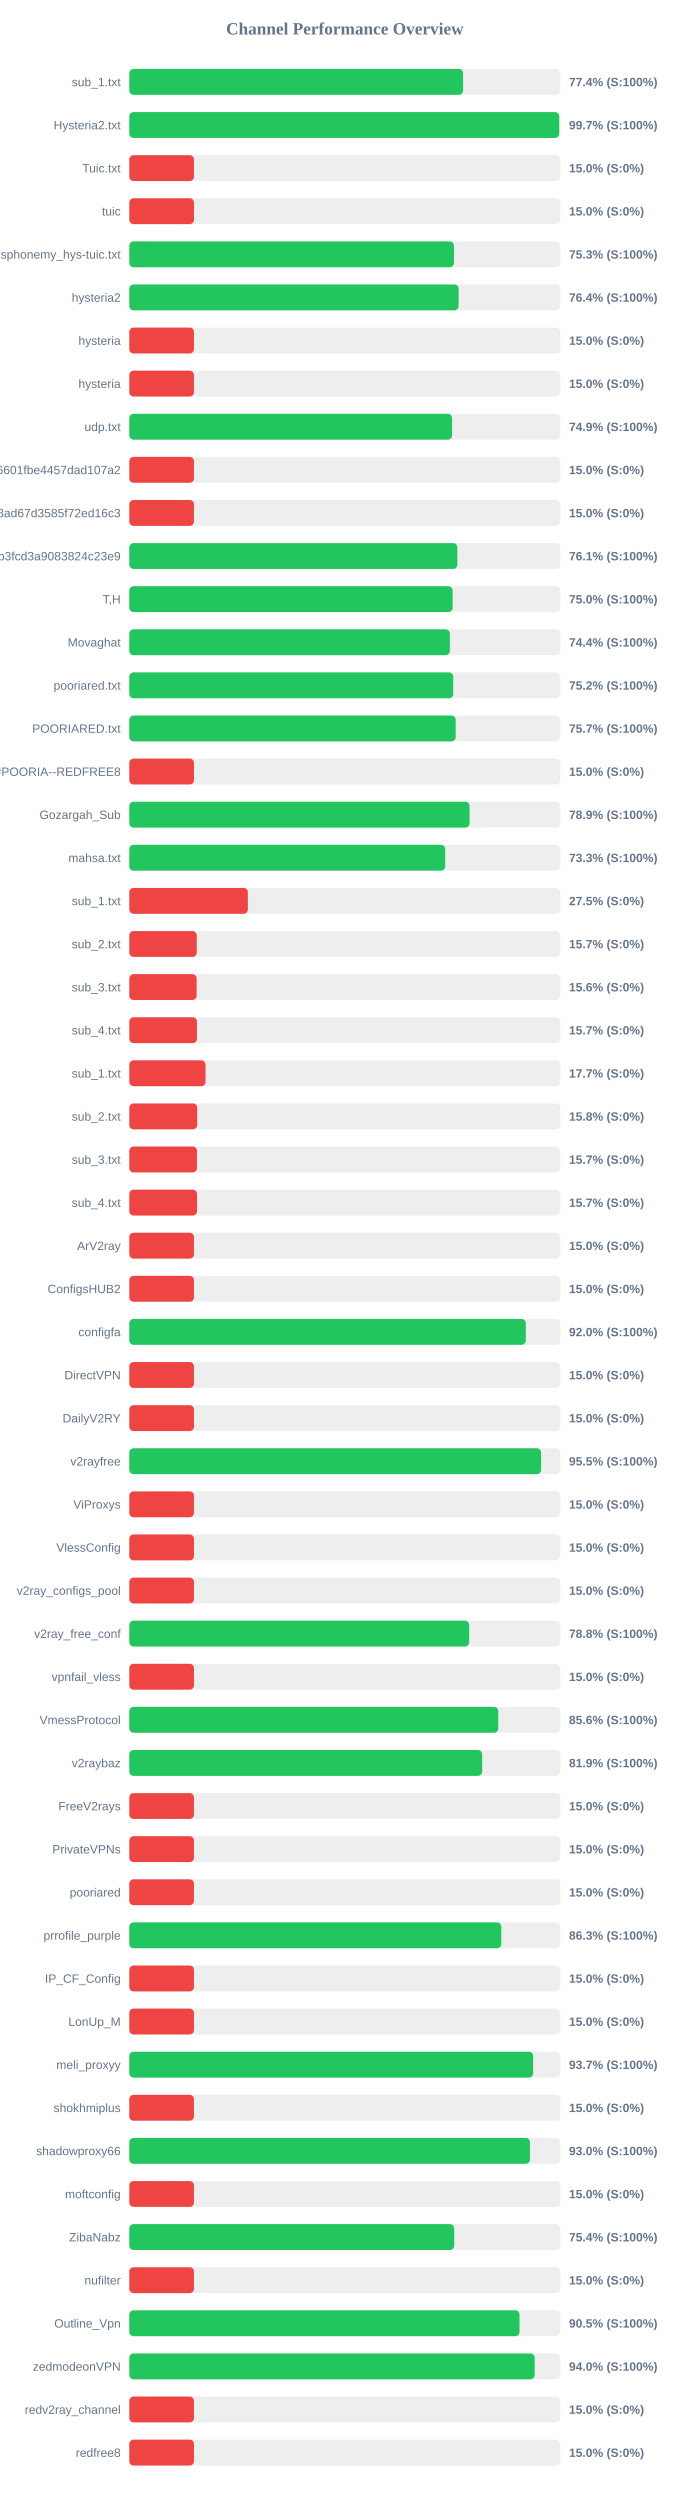
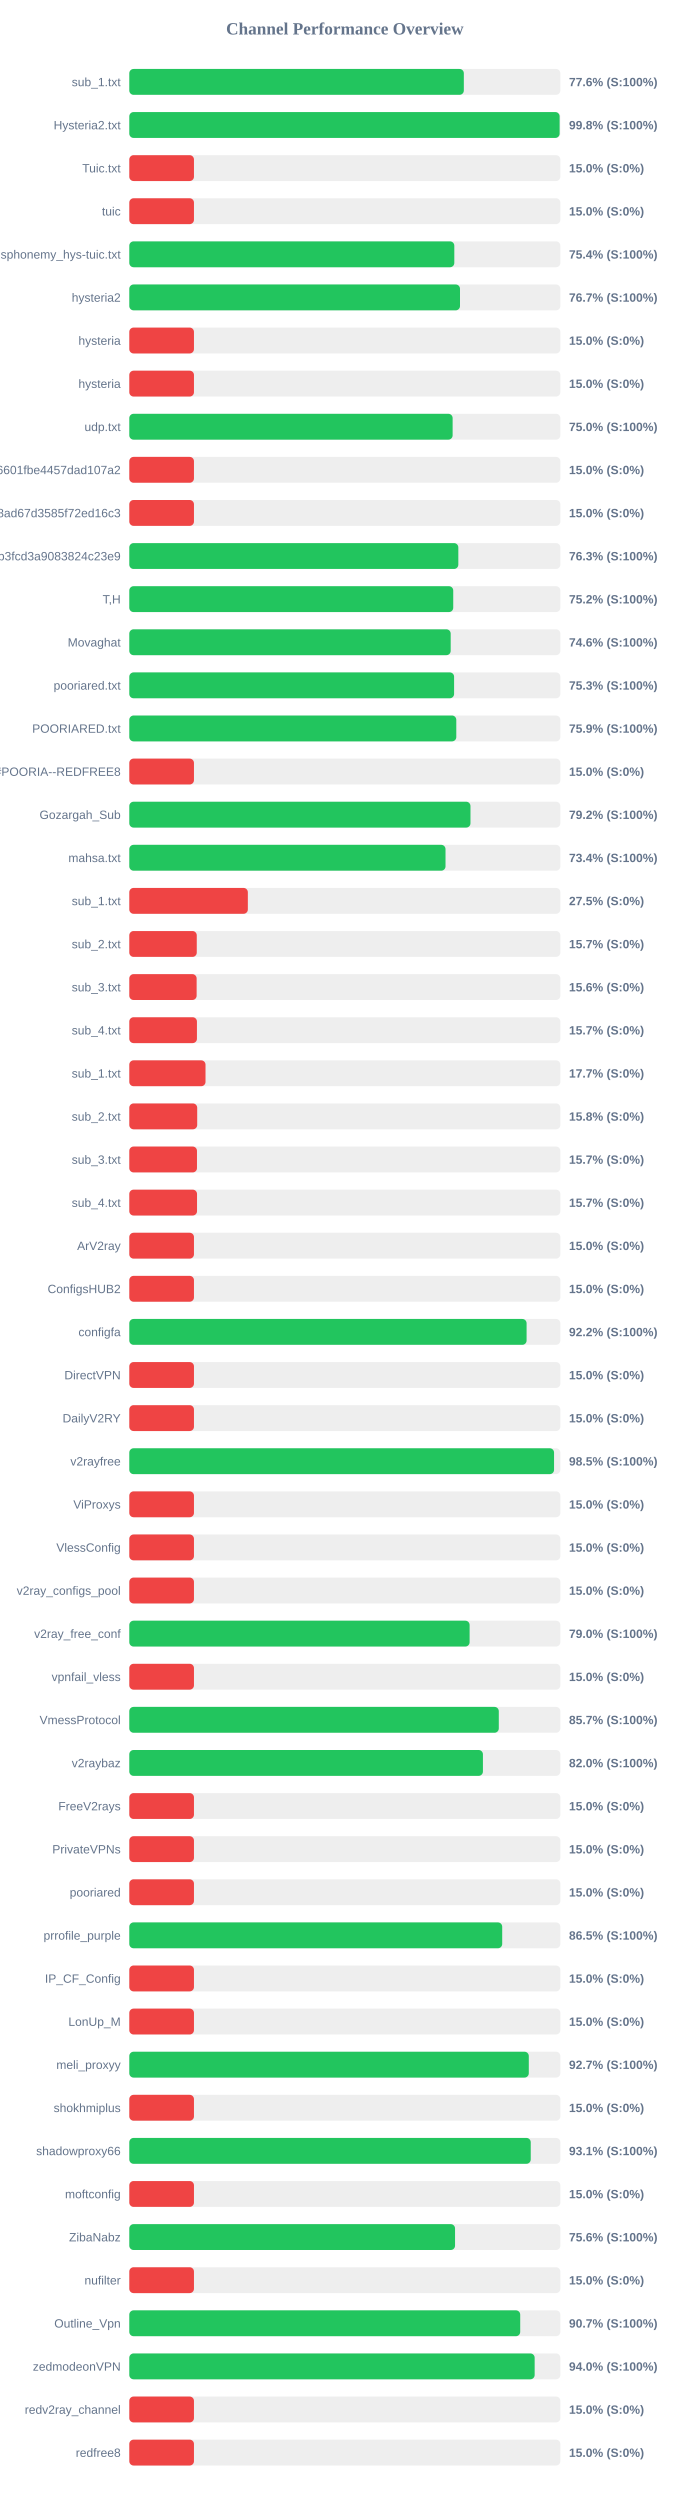
<svg xmlns="http://www.w3.org/2000/svg" width="800" height="2900" version="1.1">
  <style>
        .row { font: 14px Arial; fill: #64748b; }
        .score { font: bold 14px Arial; fill: #64748b; }
    </style>
  <text x="400" y="40" text-anchor="middle" font-size="20px" font-weight="bold" fill="#64748b">Channel Performance Overview</text>
  <rect x="150" y="80" width="500" height="30" fill="#eee" rx="5" />
-   <rect x="150" y="80" width="387.2" height="30" fill="#22c55e" rx="5" />
+   <rect x="150" y="80" width="388.05" height="30" fill="#22c55e" rx="5" />
  <text x="140" y="100" text-anchor="end" class="row">sub_1.txt</text>
-   <text x="660" y="100" text-anchor="start" class="score">77.4% (S:100%)</text>
+   <text x="660" y="100" text-anchor="start" class="score">77.6% (S:100%)</text>
  <rect x="150" y="130" width="500" height="30" fill="#eee" rx="5" />
-   <rect x="150" y="130" width="498.7" height="30" fill="#22c55e" rx="5" />
+   <rect x="150" y="130" width="499.15" height="30" fill="#22c55e" rx="5" />
  <text x="140" y="150" text-anchor="end" class="row">Hysteria2.txt</text>
-   <text x="660" y="150" text-anchor="start" class="score">99.7% (S:100%)</text>
+   <text x="660" y="150" text-anchor="start" class="score">99.8% (S:100%)</text>
  <rect x="150" y="180" width="500" height="30" fill="#eee" rx="5" />
  <rect x="150" y="180" width="75.0" height="30" fill="#ef4444" rx="5" />
  <text x="140" y="200" text-anchor="end" class="row">Tuic.txt</text>
  <text x="660" y="200" text-anchor="start" class="score">15.0% (S:0%)</text>
  <rect x="150" y="230" width="500" height="30" fill="#eee" rx="5" />
  <rect x="150" y="230" width="75.0" height="30" fill="#ef4444" rx="5" />
  <text x="140" y="250" text-anchor="end" class="row">tuic</text>
  <text x="660" y="250" text-anchor="start" class="score">15.0% (S:0%)</text>
  <rect x="150" y="280" width="500" height="30" fill="#eee" rx="5" />
-   <rect x="150" y="280" width="376.6" height="30" fill="#22c55e" rx="5" />
+   <rect x="150" y="280" width="377.0" height="30" fill="#22c55e" rx="5" />
  <text x="140" y="300" text-anchor="end" class="row">ndsphonemy_hys-tuic.txt</text>
-   <text x="660" y="300" text-anchor="start" class="score">75.3% (S:100%)</text>
+   <text x="660" y="300" text-anchor="start" class="score">75.4% (S:100%)</text>
  <rect x="150" y="330" width="500" height="30" fill="#eee" rx="5" />
-   <rect x="150" y="330" width="382.0" height="30" fill="#22c55e" rx="5" />
+   <rect x="150" y="330" width="383.6" height="30" fill="#22c55e" rx="5" />
  <text x="140" y="350" text-anchor="end" class="row">hysteria2</text>
-   <text x="660" y="350" text-anchor="start" class="score">76.4% (S:100%)</text>
+   <text x="660" y="350" text-anchor="start" class="score">76.7% (S:100%)</text>
  <rect x="150" y="380" width="500" height="30" fill="#eee" rx="5" />
  <rect x="150" y="380" width="75.0" height="30" fill="#ef4444" rx="5" />
  <text x="140" y="400" text-anchor="end" class="row">hysteria</text>
  <text x="660" y="400" text-anchor="start" class="score">15.0% (S:0%)</text>
  <rect x="150" y="430" width="500" height="30" fill="#eee" rx="5" />
  <rect x="150" y="430" width="75.0" height="30" fill="#ef4444" rx="5" />
  <text x="140" y="450" text-anchor="end" class="row">hysteria</text>
  <text x="660" y="450" text-anchor="start" class="score">15.0% (S:0%)</text>
  <rect x="150" y="480" width="500" height="30" fill="#eee" rx="5" />
-   <rect x="150" y="480" width="374.4" height="30" fill="#22c55e" rx="5" />
+   <rect x="150" y="480" width="375.05" height="30" fill="#22c55e" rx="5" />
  <text x="140" y="500" text-anchor="end" class="row">udp.txt</text>
-   <text x="660" y="500" text-anchor="start" class="score">74.9% (S:100%)</text>
+   <text x="660" y="500" text-anchor="start" class="score">75.0% (S:100%)</text>
  <rect x="150" y="530" width="500" height="30" fill="#eee" rx="5" />
  <rect x="150" y="530" width="75.0" height="30" fill="#ef4444" rx="5" />
  <text x="140" y="550" text-anchor="end" class="row">6ca22ad3b96aa6601fbe4457dad107a2</text>
  <text x="660" y="550" text-anchor="start" class="score">15.0% (S:0%)</text>
  <rect x="150" y="580" width="500" height="30" fill="#eee" rx="5" />
  <rect x="150" y="580" width="75.0" height="30" fill="#ef4444" rx="5" />
  <text x="140" y="600" text-anchor="end" class="row">d2ddf60933dd08ad67d3585f72ed16c3</text>
  <text x="660" y="600" text-anchor="start" class="score">15.0% (S:0%)</text>
  <rect x="150" y="630" width="500" height="30" fill="#eee" rx="5" />
-   <rect x="150" y="630" width="380.6" height="30" fill="#22c55e" rx="5" />
+   <rect x="150" y="630" width="381.65" height="30" fill="#22c55e" rx="5" />
  <text x="140" y="650" text-anchor="end" class="row">subscribe?token=8bc38a0c131e9b3fcd3a9083824c23e9</text>
-   <text x="660" y="650" text-anchor="start" class="score">76.1% (S:100%)</text>
+   <text x="660" y="650" text-anchor="start" class="score">76.3% (S:100%)</text>
  <rect x="150" y="680" width="500" height="30" fill="#eee" rx="5" />
-   <rect x="150" y="680" width="375.05" height="30" fill="#22c55e" rx="5" />
+   <rect x="150" y="680" width="375.75" height="30" fill="#22c55e" rx="5" />
  <text x="140" y="700" text-anchor="end" class="row">T,H</text>
-   <text x="660" y="700" text-anchor="start" class="score">75.0% (S:100%)</text>
+   <text x="660" y="700" text-anchor="start" class="score">75.2% (S:100%)</text>
  <rect x="150" y="730" width="500" height="30" fill="#eee" rx="5" />
-   <rect x="150" y="730" width="371.85" height="30" fill="#22c55e" rx="5" />
+   <rect x="150" y="730" width="372.8" height="30" fill="#22c55e" rx="5" />
  <text x="140" y="750" text-anchor="end" class="row">Movaghat</text>
-   <text x="660" y="750" text-anchor="start" class="score">74.4% (S:100%)</text>
+   <text x="660" y="750" text-anchor="start" class="score">74.6% (S:100%)</text>
  <rect x="150" y="780" width="500" height="30" fill="#eee" rx="5" />
-   <rect x="150" y="780" width="375.75" height="30" fill="#22c55e" rx="5" />
+   <rect x="150" y="780" width="376.75" height="30" fill="#22c55e" rx="5" />
  <text x="140" y="800" text-anchor="end" class="row">pooriared.txt</text>
-   <text x="660" y="800" text-anchor="start" class="score">75.2% (S:100%)</text>
+   <text x="660" y="800" text-anchor="start" class="score">75.3% (S:100%)</text>
  <rect x="150" y="830" width="500" height="30" fill="#eee" rx="5" />
-   <rect x="150" y="830" width="378.6" height="30" fill="#22c55e" rx="5" />
+   <rect x="150" y="830" width="379.3" height="30" fill="#22c55e" rx="5" />
  <text x="140" y="850" text-anchor="end" class="row">POORIARED.txt</text>
-   <text x="660" y="850" text-anchor="start" class="score">75.7% (S:100%)</text>
+   <text x="660" y="850" text-anchor="start" class="score">75.9% (S:100%)</text>
  <rect x="150" y="880" width="500" height="30" fill="#eee" rx="5" />
  <rect x="150" y="880" width="75.0" height="30" fill="#ef4444" rx="5" />
  <text x="140" y="900" text-anchor="end" class="row">POORIA--REDFREE8.txt#POORIA--REDFREE8</text>
  <text x="660" y="900" text-anchor="start" class="score">15.0% (S:0%)</text>
  <rect x="150" y="930" width="500" height="30" fill="#eee" rx="5" />
-   <rect x="150" y="930" width="394.7" height="30" fill="#22c55e" rx="5" />
+   <rect x="150" y="930" width="395.75" height="30" fill="#22c55e" rx="5" />
  <text x="140" y="950" text-anchor="end" class="row">Gozargah_Sub</text>
-   <text x="660" y="950" text-anchor="start" class="score">78.9% (S:100%)</text>
+   <text x="660" y="950" text-anchor="start" class="score">79.2% (S:100%)</text>
  <rect x="150" y="980" width="500" height="30" fill="#eee" rx="5" />
-   <rect x="150" y="980" width="366.45" height="30" fill="#22c55e" rx="5" />
+   <rect x="150" y="980" width="366.8" height="30" fill="#22c55e" rx="5" />
  <text x="140" y="1000" text-anchor="end" class="row">mahsa.txt</text>
-   <text x="660" y="1000" text-anchor="start" class="score">73.3% (S:100%)</text>
+   <text x="660" y="1000" text-anchor="start" class="score">73.4% (S:100%)</text>
  <rect x="150" y="1030" width="500" height="30" fill="#eee" rx="5" />
  <rect x="150" y="1030" width="137.5" height="30" fill="#ef4444" rx="5" />
  <text x="140" y="1050" text-anchor="end" class="row">sub_1.txt</text>
  <text x="660" y="1050" text-anchor="start" class="score">27.5% (S:0%)</text>
  <rect x="150" y="1080" width="500" height="30" fill="#eee" rx="5" />
  <rect x="150" y="1080" width="78.25" height="30" fill="#ef4444" rx="5" />
  <text x="140" y="1100" text-anchor="end" class="row">sub_2.txt</text>
  <text x="660" y="1100" text-anchor="start" class="score">15.7% (S:0%)</text>
  <rect x="150" y="1130" width="500" height="30" fill="#eee" rx="5" />
  <rect x="150" y="1130" width="78.1" height="30" fill="#ef4444" rx="5" />
  <text x="140" y="1150" text-anchor="end" class="row">sub_3.txt</text>
  <text x="660" y="1150" text-anchor="start" class="score">15.6% (S:0%)</text>
  <rect x="150" y="1180" width="500" height="30" fill="#eee" rx="5" />
  <rect x="150" y="1180" width="78.45" height="30" fill="#ef4444" rx="5" />
  <text x="140" y="1200" text-anchor="end" class="row">sub_4.txt</text>
  <text x="660" y="1200" text-anchor="start" class="score">15.7% (S:0%)</text>
  <rect x="150" y="1230" width="500" height="30" fill="#eee" rx="5" />
  <rect x="150" y="1230" width="88.4" height="30" fill="#ef4444" rx="5" />
  <text x="140" y="1250" text-anchor="end" class="row">sub_1.txt</text>
  <text x="660" y="1250" text-anchor="start" class="score">17.7% (S:0%)</text>
  <rect x="150" y="1280" width="500" height="30" fill="#eee" rx="5" />
  <rect x="150" y="1280" width="78.75" height="30" fill="#ef4444" rx="5" />
  <text x="140" y="1300" text-anchor="end" class="row">sub_2.txt</text>
  <text x="660" y="1300" text-anchor="start" class="score">15.8% (S:0%)</text>
  <rect x="150" y="1330" width="500" height="30" fill="#eee" rx="5" />
  <rect x="150" y="1330" width="78.5" height="30" fill="#ef4444" rx="5" />
  <text x="140" y="1350" text-anchor="end" class="row">sub_3.txt</text>
  <text x="660" y="1350" text-anchor="start" class="score">15.7% (S:0%)</text>
  <rect x="150" y="1380" width="500" height="30" fill="#eee" rx="5" />
  <rect x="150" y="1380" width="78.55" height="30" fill="#ef4444" rx="5" />
  <text x="140" y="1400" text-anchor="end" class="row">sub_4.txt</text>
  <text x="660" y="1400" text-anchor="start" class="score">15.7% (S:0%)</text>
  <rect x="150" y="1430" width="500" height="30" fill="#eee" rx="5" />
  <rect x="150" y="1430" width="75.0" height="30" fill="#ef4444" rx="5" />
  <text x="140" y="1450" text-anchor="end" class="row">ArV2ray</text>
  <text x="660" y="1450" text-anchor="start" class="score">15.0% (S:0%)</text>
  <rect x="150" y="1480" width="500" height="30" fill="#eee" rx="5" />
  <rect x="150" y="1480" width="75.0" height="30" fill="#ef4444" rx="5" />
  <text x="140" y="1500" text-anchor="end" class="row">ConfigsHUB2</text>
  <text x="660" y="1500" text-anchor="start" class="score">15.0% (S:0%)</text>
  <rect x="150" y="1530" width="500" height="30" fill="#eee" rx="5" />
-   <rect x="150" y="1530" width="459.9" height="30" fill="#22c55e" rx="5" />
+   <rect x="150" y="1530" width="460.85" height="30" fill="#22c55e" rx="5" />
  <text x="140" y="1550" text-anchor="end" class="row">configfa</text>
-   <text x="660" y="1550" text-anchor="start" class="score">92.0% (S:100%)</text>
+   <text x="660" y="1550" text-anchor="start" class="score">92.2% (S:100%)</text>
  <rect x="150" y="1580" width="500" height="30" fill="#eee" rx="5" />
  <rect x="150" y="1580" width="75.0" height="30" fill="#ef4444" rx="5" />
  <text x="140" y="1600" text-anchor="end" class="row">DirectVPN</text>
  <text x="660" y="1600" text-anchor="start" class="score">15.0% (S:0%)</text>
  <rect x="150" y="1630" width="500" height="30" fill="#eee" rx="5" />
  <rect x="150" y="1630" width="75.0" height="30" fill="#ef4444" rx="5" />
  <text x="140" y="1650" text-anchor="end" class="row">DailyV2RY</text>
  <text x="660" y="1650" text-anchor="start" class="score">15.0% (S:0%)</text>
  <rect x="150" y="1680" width="500" height="30" fill="#eee" rx="5" />
-   <rect x="150" y="1680" width="477.7" height="30" fill="#22c55e" rx="5" />
+   <rect x="150" y="1680" width="492.7" height="30" fill="#22c55e" rx="5" />
  <text x="140" y="1700" text-anchor="end" class="row">v2rayfree</text>
-   <text x="660" y="1700" text-anchor="start" class="score">95.5% (S:100%)</text>
+   <text x="660" y="1700" text-anchor="start" class="score">98.5% (S:100%)</text>
  <rect x="150" y="1730" width="500" height="30" fill="#eee" rx="5" />
  <rect x="150" y="1730" width="75.0" height="30" fill="#ef4444" rx="5" />
  <text x="140" y="1750" text-anchor="end" class="row">ViProxys</text>
  <text x="660" y="1750" text-anchor="start" class="score">15.0% (S:0%)</text>
  <rect x="150" y="1780" width="500" height="30" fill="#eee" rx="5" />
  <rect x="150" y="1780" width="75.0" height="30" fill="#ef4444" rx="5" />
  <text x="140" y="1800" text-anchor="end" class="row">VlessConfig</text>
  <text x="660" y="1800" text-anchor="start" class="score">15.0% (S:0%)</text>
  <rect x="150" y="1830" width="500" height="30" fill="#eee" rx="5" />
  <rect x="150" y="1830" width="75.0" height="30" fill="#ef4444" rx="5" />
  <text x="140" y="1850" text-anchor="end" class="row">v2ray_configs_pool</text>
  <text x="660" y="1850" text-anchor="start" class="score">15.0% (S:0%)</text>
  <rect x="150" y="1880" width="500" height="30" fill="#eee" rx="5" />
-   <rect x="150" y="1880" width="394.25" height="30" fill="#22c55e" rx="5" />
+   <rect x="150" y="1880" width="394.75" height="30" fill="#22c55e" rx="5" />
  <text x="140" y="1900" text-anchor="end" class="row">v2ray_free_conf</text>
-   <text x="660" y="1900" text-anchor="start" class="score">78.8% (S:100%)</text>
+   <text x="660" y="1900" text-anchor="start" class="score">79.0% (S:100%)</text>
  <rect x="150" y="1930" width="500" height="30" fill="#eee" rx="5" />
  <rect x="150" y="1930" width="75.0" height="30" fill="#ef4444" rx="5" />
  <text x="140" y="1950" text-anchor="end" class="row">vpnfail_vless</text>
  <text x="660" y="1950" text-anchor="start" class="score">15.0% (S:0%)</text>
  <rect x="150" y="1980" width="500" height="30" fill="#eee" rx="5" />
-   <rect x="150" y="1980" width="428.0" height="30" fill="#22c55e" rx="5" />
+   <rect x="150" y="1980" width="428.6" height="30" fill="#22c55e" rx="5" />
  <text x="140" y="2000" text-anchor="end" class="row">VmessProtocol</text>
-   <text x="660" y="2000" text-anchor="start" class="score">85.6% (S:100%)</text>
+   <text x="660" y="2000" text-anchor="start" class="score">85.7% (S:100%)</text>
  <rect x="150" y="2030" width="500" height="30" fill="#eee" rx="5" />
-   <rect x="150" y="2030" width="409.3" height="30" fill="#22c55e" rx="5" />
+   <rect x="150" y="2030" width="410.2" height="30" fill="#22c55e" rx="5" />
  <text x="140" y="2050" text-anchor="end" class="row">v2raybaz</text>
-   <text x="660" y="2050" text-anchor="start" class="score">81.9% (S:100%)</text>
+   <text x="660" y="2050" text-anchor="start" class="score">82.0% (S:100%)</text>
  <rect x="150" y="2080" width="500" height="30" fill="#eee" rx="5" />
  <rect x="150" y="2080" width="75.0" height="30" fill="#ef4444" rx="5" />
  <text x="140" y="2100" text-anchor="end" class="row">FreeV2rays</text>
  <text x="660" y="2100" text-anchor="start" class="score">15.0% (S:0%)</text>
  <rect x="150" y="2130" width="500" height="30" fill="#eee" rx="5" />
  <rect x="150" y="2130" width="75.0" height="30" fill="#ef4444" rx="5" />
  <text x="140" y="2150" text-anchor="end" class="row">PrivateVPNs</text>
  <text x="660" y="2150" text-anchor="start" class="score">15.0% (S:0%)</text>
  <rect x="150" y="2180" width="500" height="30" fill="#eee" rx="5" />
  <rect x="150" y="2180" width="75.0" height="30" fill="#ef4444" rx="5" />
  <text x="140" y="2200" text-anchor="end" class="row">pooriared</text>
  <text x="660" y="2200" text-anchor="start" class="score">15.0% (S:0%)</text>
  <rect x="150" y="2230" width="500" height="30" fill="#eee" rx="5" />
-   <rect x="150" y="2230" width="431.5" height="30" fill="#22c55e" rx="5" />
+   <rect x="150" y="2230" width="432.55" height="30" fill="#22c55e" rx="5" />
  <text x="140" y="2250" text-anchor="end" class="row">prrofile_purple</text>
-   <text x="660" y="2250" text-anchor="start" class="score">86.3% (S:100%)</text>
+   <text x="660" y="2250" text-anchor="start" class="score">86.5% (S:100%)</text>
  <rect x="150" y="2280" width="500" height="30" fill="#eee" rx="5" />
  <rect x="150" y="2280" width="75.0" height="30" fill="#ef4444" rx="5" />
  <text x="140" y="2300" text-anchor="end" class="row">IP_CF_Config</text>
  <text x="660" y="2300" text-anchor="start" class="score">15.0% (S:0%)</text>
  <rect x="150" y="2330" width="500" height="30" fill="#eee" rx="5" />
  <rect x="150" y="2330" width="75.0" height="30" fill="#ef4444" rx="5" />
  <text x="140" y="2350" text-anchor="end" class="row">LonUp_M</text>
  <text x="660" y="2350" text-anchor="start" class="score">15.0% (S:0%)</text>
  <rect x="150" y="2380" width="500" height="30" fill="#eee" rx="5" />
-   <rect x="150" y="2380" width="468.45" height="30" fill="#22c55e" rx="5" />
+   <rect x="150" y="2380" width="463.4" height="30" fill="#22c55e" rx="5" />
  <text x="140" y="2400" text-anchor="end" class="row">meli_proxyy</text>
-   <text x="660" y="2400" text-anchor="start" class="score">93.7% (S:100%)</text>
+   <text x="660" y="2400" text-anchor="start" class="score">92.7% (S:100%)</text>
  <rect x="150" y="2430" width="500" height="30" fill="#eee" rx="5" />
  <rect x="150" y="2430" width="75.0" height="30" fill="#ef4444" rx="5" />
  <text x="140" y="2450" text-anchor="end" class="row">shokhmiplus</text>
  <text x="660" y="2450" text-anchor="start" class="score">15.0% (S:0%)</text>
  <rect x="150" y="2480" width="500" height="30" fill="#eee" rx="5" />
-   <rect x="150" y="2480" width="464.75" height="30" fill="#22c55e" rx="5" />
+   <rect x="150" y="2480" width="465.65" height="30" fill="#22c55e" rx="5" />
  <text x="140" y="2500" text-anchor="end" class="row">shadowproxy66</text>
-   <text x="660" y="2500" text-anchor="start" class="score">93.0% (S:100%)</text>
+   <text x="660" y="2500" text-anchor="start" class="score">93.1% (S:100%)</text>
  <rect x="150" y="2530" width="500" height="30" fill="#eee" rx="5" />
  <rect x="150" y="2530" width="75.0" height="30" fill="#ef4444" rx="5" />
  <text x="140" y="2550" text-anchor="end" class="row">moftconfig</text>
  <text x="660" y="2550" text-anchor="start" class="score">15.0% (S:0%)</text>
  <rect x="150" y="2580" width="500" height="30" fill="#eee" rx="5" />
-   <rect x="150" y="2580" width="376.9" height="30" fill="#22c55e" rx="5" />
+   <rect x="150" y="2580" width="377.85" height="30" fill="#22c55e" rx="5" />
  <text x="140" y="2600" text-anchor="end" class="row">ZibaNabz</text>
-   <text x="660" y="2600" text-anchor="start" class="score">75.4% (S:100%)</text>
+   <text x="660" y="2600" text-anchor="start" class="score">75.6% (S:100%)</text>
  <rect x="150" y="2630" width="500" height="30" fill="#eee" rx="5" />
  <rect x="150" y="2630" width="75.0" height="30" fill="#ef4444" rx="5" />
  <text x="140" y="2650" text-anchor="end" class="row">nufilter</text>
  <text x="660" y="2650" text-anchor="start" class="score">15.0% (S:0%)</text>
  <rect x="150" y="2680" width="500" height="30" fill="#eee" rx="5" />
-   <rect x="150" y="2680" width="452.65" height="30" fill="#22c55e" rx="5" />
+   <rect x="150" y="2680" width="453.45" height="30" fill="#22c55e" rx="5" />
  <text x="140" y="2700" text-anchor="end" class="row">Outline_Vpn</text>
-   <text x="660" y="2700" text-anchor="start" class="score">90.5% (S:100%)</text>
+   <text x="660" y="2700" text-anchor="start" class="score">90.7% (S:100%)</text>
  <rect x="150" y="2730" width="500" height="30" fill="#eee" rx="5" />
-   <rect x="150" y="2730" width="470.25" height="30" fill="#22c55e" rx="5" />
+   <rect x="150" y="2730" width="470.2" height="30" fill="#22c55e" rx="5" />
  <text x="140" y="2750" text-anchor="end" class="row">zedmodeonVPN</text>
  <text x="660" y="2750" text-anchor="start" class="score">94.0% (S:100%)</text>
  <rect x="150" y="2780" width="500" height="30" fill="#eee" rx="5" />
  <rect x="150" y="2780" width="75.0" height="30" fill="#ef4444" rx="5" />
  <text x="140" y="2800" text-anchor="end" class="row">redv2ray_channel</text>
  <text x="660" y="2800" text-anchor="start" class="score">15.0% (S:0%)</text>
  <rect x="150" y="2830" width="500" height="30" fill="#eee" rx="5" />
  <rect x="150" y="2830" width="75.0" height="30" fill="#ef4444" rx="5" />
  <text x="140" y="2850" text-anchor="end" class="row">redfree8</text>
  <text x="660" y="2850" text-anchor="start" class="score">15.0% (S:0%)</text>
</svg>
